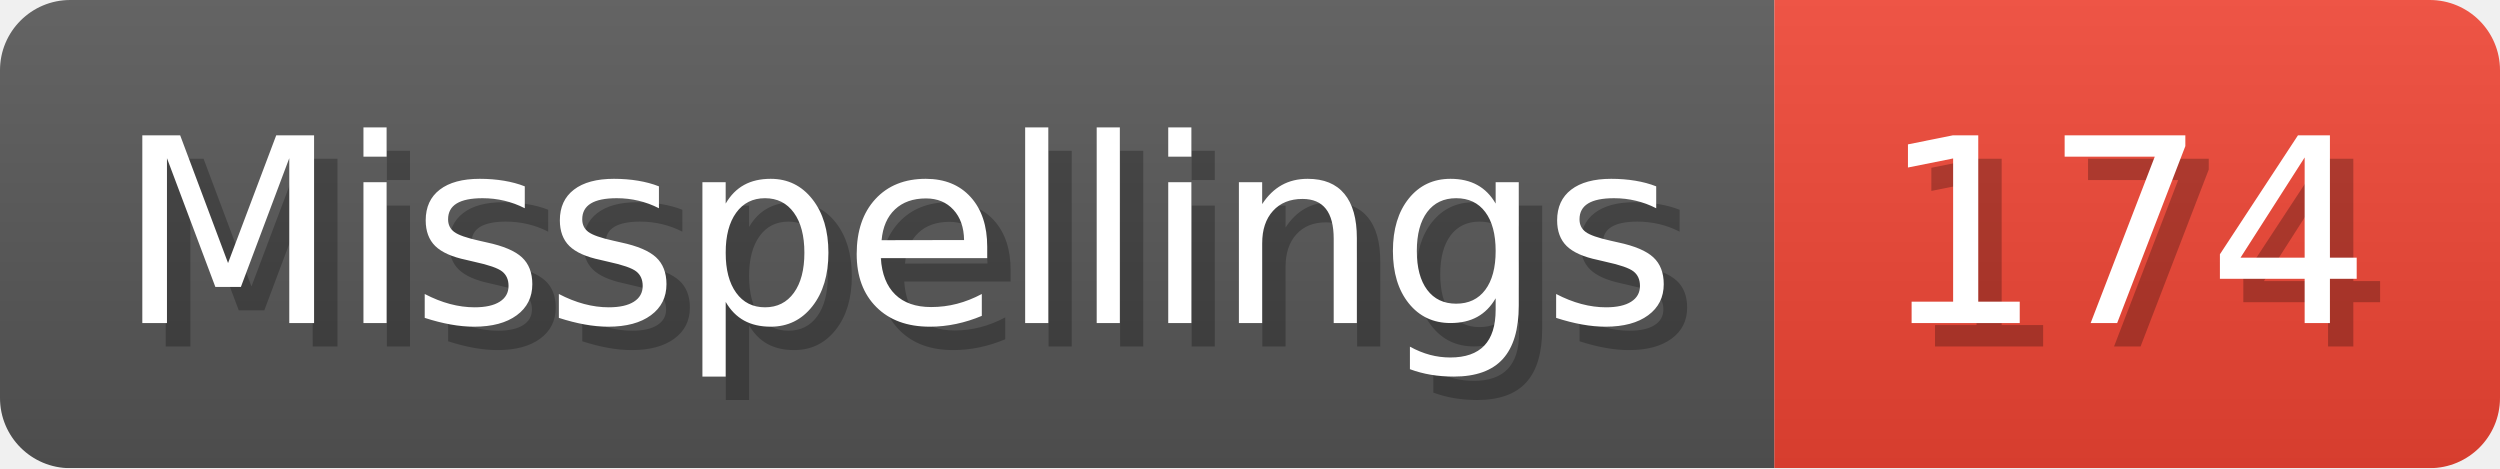
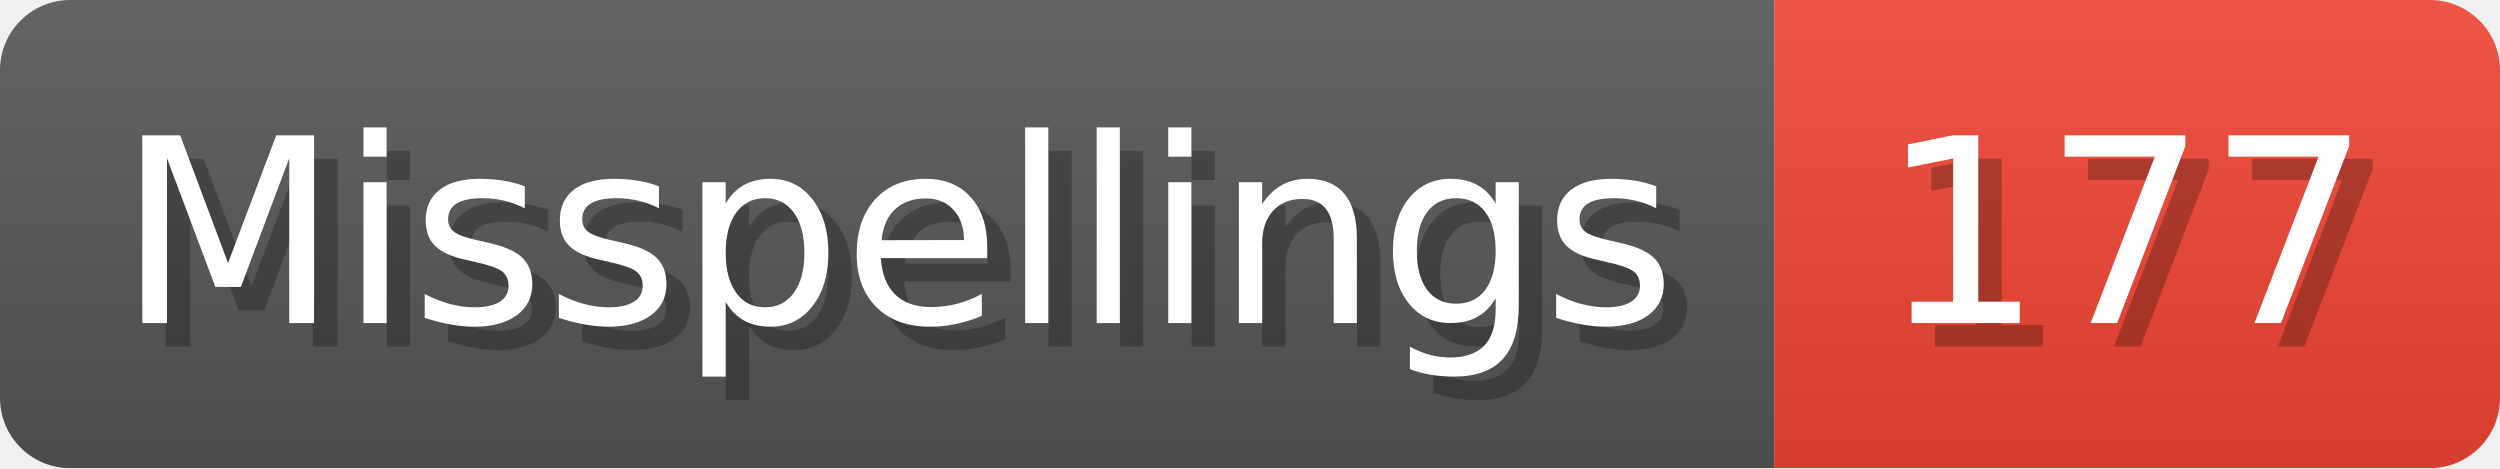
- <svg xmlns="http://www.w3.org/2000/svg" width="106.8" height="20" viewBox="0 0 1068 200" role="img" aria-label="Misspellings: 174">
+ <svg xmlns="http://www.w3.org/2000/svg" width="106.8" height="20" viewBox="0 0 1068 200" role="img" aria-label="Misspellings: 177">
  <linearGradient id="a" x2="0" y2="100%">
    <stop offset="0" stop-opacity=".1" stop-color="#EEE" />
    <stop offset="1" stop-opacity=".1" />
  </linearGradient>
  <mask id="m">
    <rect width="1068" height="200" rx="30" fill="#FFF" />
  </mask>
  <g mask="url(#m)">
    <rect width="758" height="200" fill="#555" />
    <rect width="310" height="200" fill="#E43" x="758" />
    <rect width="1068" height="200" fill="url(#a)" />
  </g>
  <g aria-hidden="true" fill="#fff" text-anchor="start" font-family="Verdana,DejaVu Sans,sans-serif" font-size="110">
    <text x="60" y="148" textLength="658" fill="#000" opacity="0.25">Misspellings</text>
    <text x="50" y="138" textLength="658">Misspellings</text>
-     <text x="813" y="148" textLength="210" fill="#000" opacity="0.25">174</text>
-     <text x="803" y="138" textLength="210">174</text>
+     <text x="813" y="148" textLength="210" fill="#000" opacity="0.25">177</text>
+     <text x="803" y="138" textLength="210">177</text>
  </g>
</svg>
